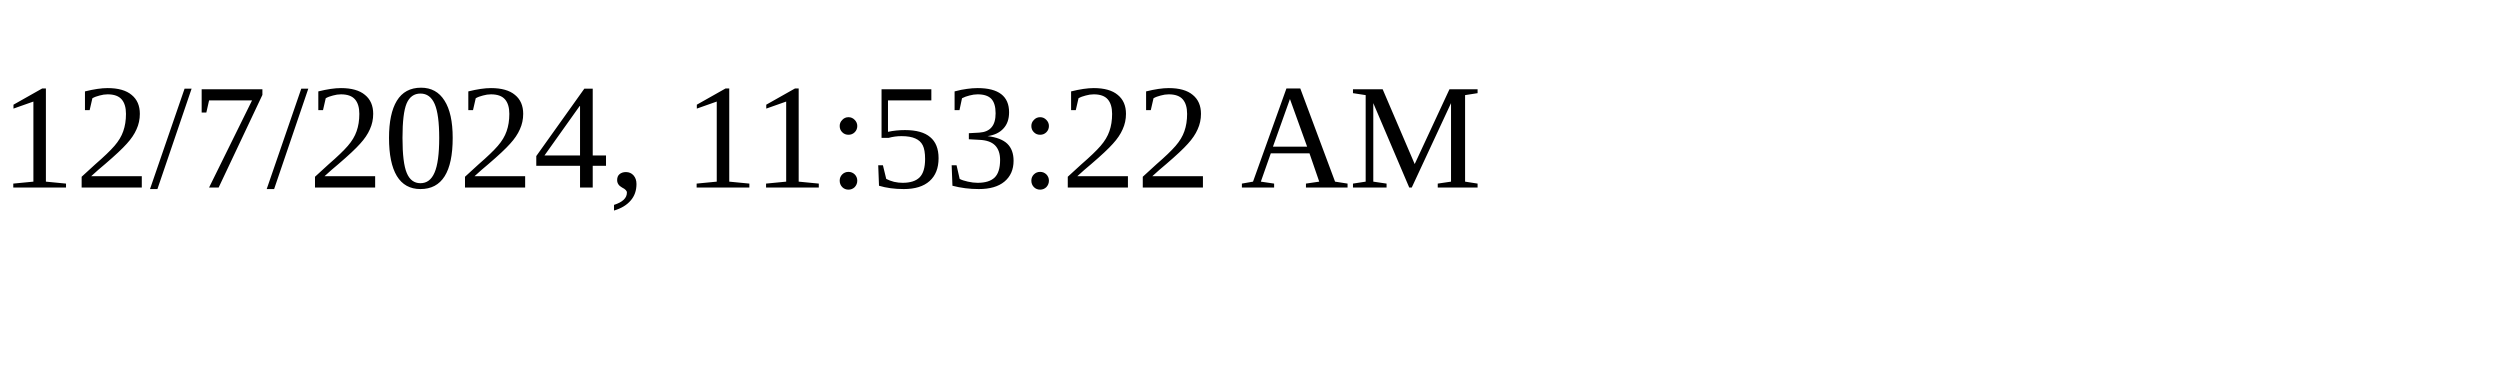
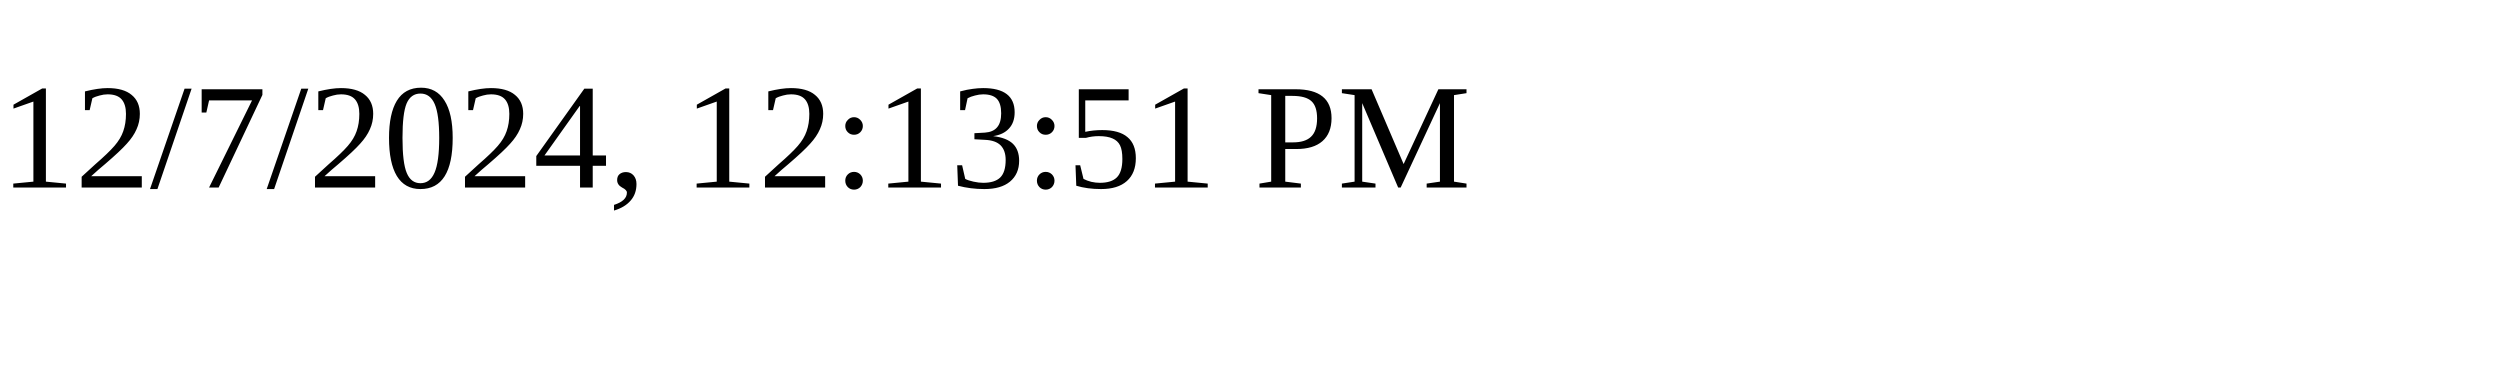
<svg xmlns="http://www.w3.org/2000/svg" height="30" width="200">
-   <text x="0" y="15">12/7/2024, 11:53:22 AM</text>
+   <text x="0" y="15">12/7/2024, 12:13:51 PM</text>
</svg>
